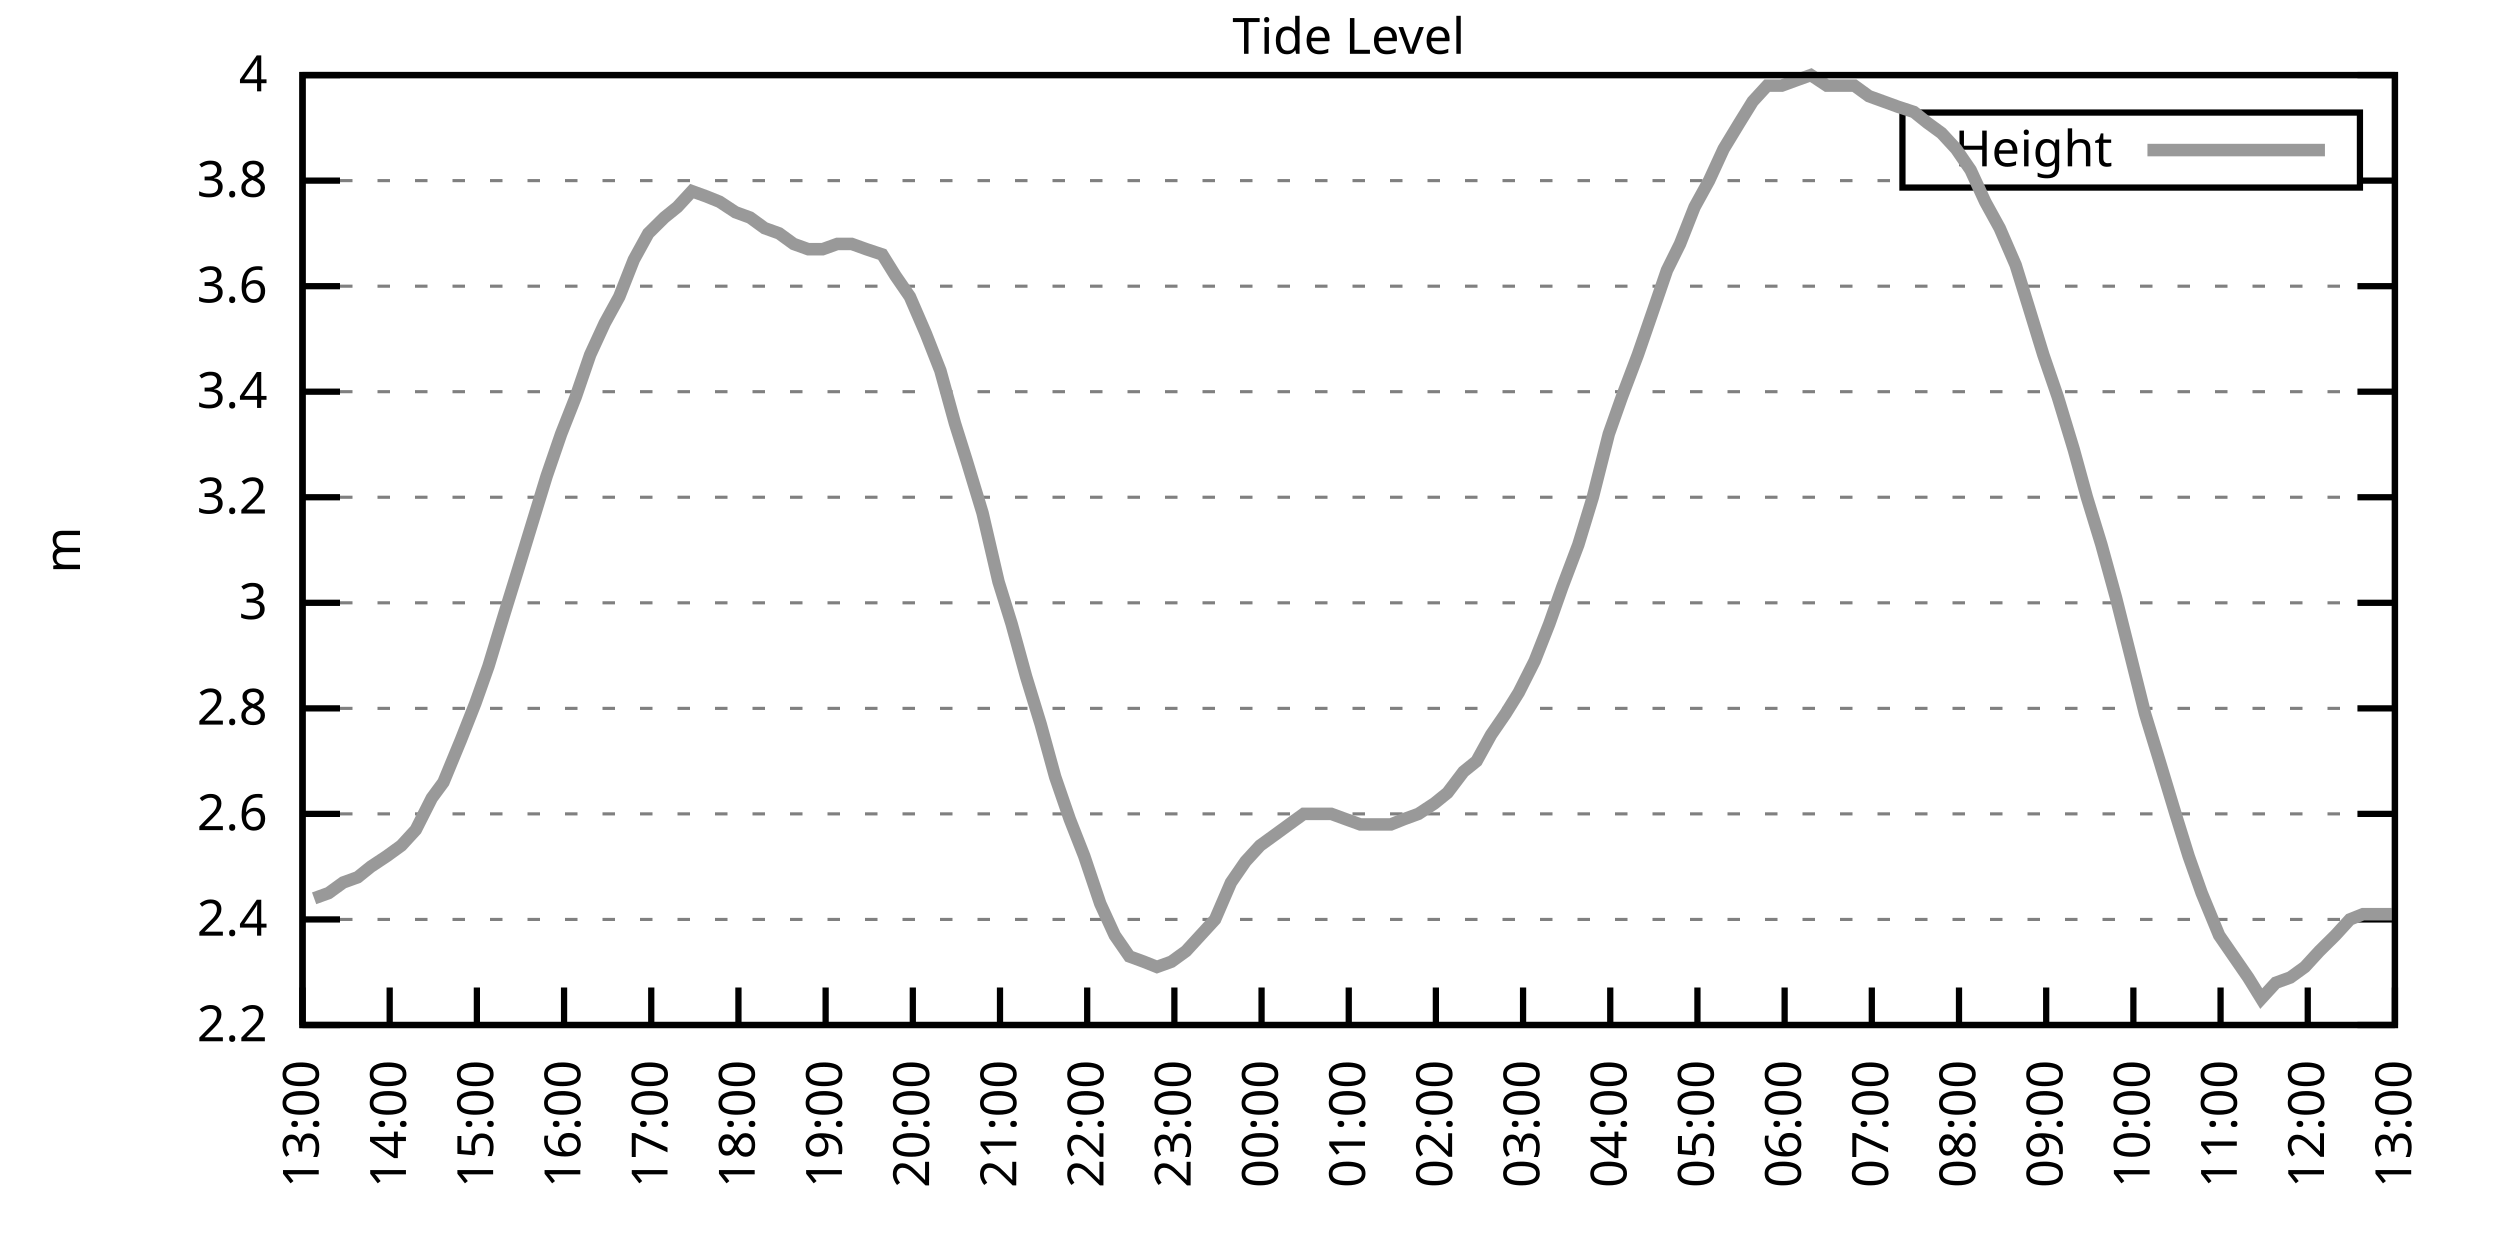
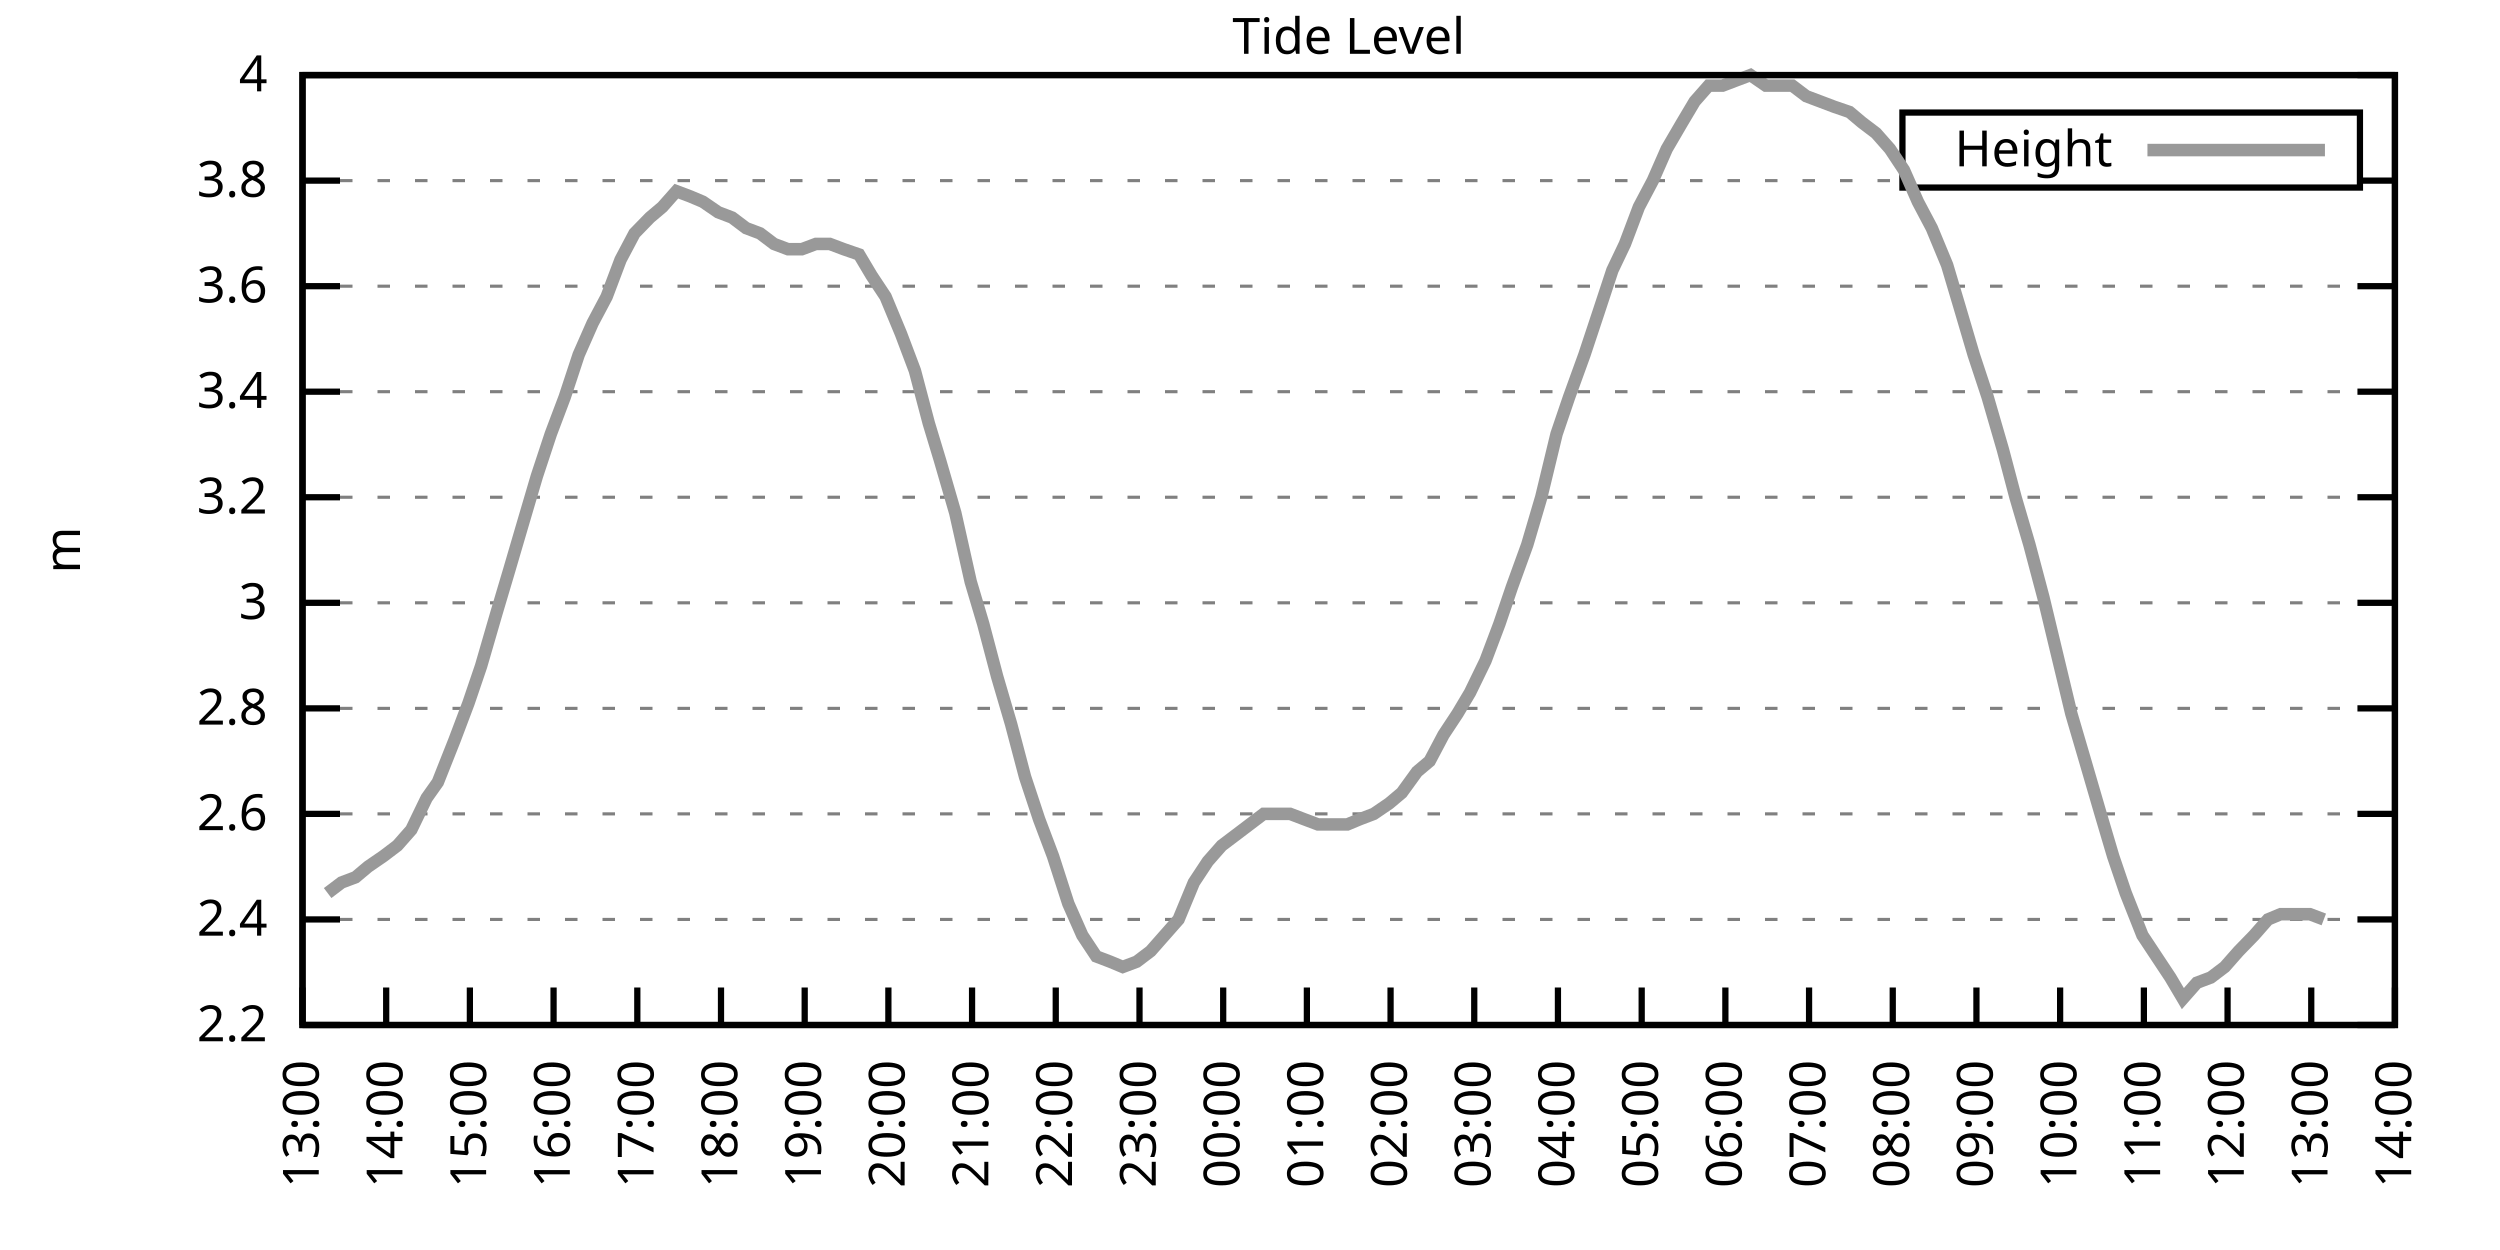
<svg xmlns="http://www.w3.org/2000/svg" xmlns:xlink="http://www.w3.org/1999/xlink" width="400" height="200" viewBox="0 0 400 200">
  <g id="gnuplot_canvas">
    <rect x="0" y="0" width="400" height="200" fill="none" />
    <defs>
      <circle id="gpDot" r="0.5" stroke-width="0.5" stroke="currentColor" />
      <path id="gpPt0" stroke-width="0.333" stroke="currentColor" d="M-1,0 h2 M0,-1 v2" />
      <path id="gpPt1" stroke-width="0.333" stroke="currentColor" d="M-1,-1 L1,1 M1,-1 L-1,1" />
      <path id="gpPt2" stroke-width="0.333" stroke="currentColor" d="M-1,0 L1,0 M0,-1 L0,1 M-1,-1 L1,1 M-1,1 L1,-1" />
      <rect id="gpPt3" stroke-width="0.333" stroke="currentColor" x="-1" y="-1" width="2" height="2" />
      <rect id="gpPt4" stroke-width="0.333" stroke="currentColor" fill="currentColor" x="-1" y="-1" width="2" height="2" />
      <circle id="gpPt5" stroke-width="0.333" stroke="currentColor" cx="0" cy="0" r="1" />
      <use xlink:href="#gpPt5" id="gpPt6" fill="currentColor" stroke="none" />
      <path id="gpPt7" stroke-width="0.333" stroke="currentColor" d="M0,-1.33 L-1.33,0.67 L1.33,0.67 z" />
      <use xlink:href="#gpPt7" id="gpPt8" fill="currentColor" stroke="none" />
      <use xlink:href="#gpPt7" id="gpPt9" stroke="currentColor" transform="rotate(180)" />
      <use xlink:href="#gpPt9" id="gpPt10" fill="currentColor" stroke="none" />
      <use xlink:href="#gpPt3" id="gpPt11" stroke="currentColor" transform="rotate(45)" />
      <use xlink:href="#gpPt11" id="gpPt12" fill="currentColor" stroke="none" />
      <path id="gpPt13" stroke-width="0.333" stroke="currentColor" d="M0,1.330 L1.265,0.411 L0.782,-1.067 L-0.782,-1.076 L-1.265,0.411 z" />
      <use xlink:href="#gpPt13" id="gpPt14" fill="currentColor" stroke="none" />
      <filter id="textbox" filterUnits="objectBoundingBox" x="0" y="0" height="1" width="1">
        <feFlood flood-color="white" flood-opacity="1" result="bgnd" />
        <feComposite in="SourceGraphic" in2="bgnd" operator="atop" />
      </filter>
      <filter id="greybox" filterUnits="objectBoundingBox" x="0" y="0" height="1" width="1">
        <feFlood flood-color="lightgrey" flood-opacity="1" result="grey" />
        <feComposite in="SourceGraphic" in2="grey" operator="atop" />
      </filter>
    </defs>
    <g fill="none" color="white" stroke="currentColor" stroke-width="1.00" stroke-linecap="butt" stroke-linejoin="miter">
</g>
    <g fill="none" color="black" stroke="currentColor" stroke-width="1.00" stroke-linecap="butt" stroke-linejoin="miter">
      <g stroke="none" shape-rendering="crispEdges">
        <polygon fill="rgb(255, 255, 255)" points="48.40,164.00 383.18,164.00 383.18,12.02 48.40,12.02 " />
      </g>
    </g>
    <g fill="none" color="black" stroke="currentColor" stroke-width="1.00" stroke-linecap="butt" stroke-linejoin="miter">
</g>
    <g fill="none" color="black" stroke="black" stroke-width="0.50" stroke-linecap="butt" stroke-linejoin="miter">
</g>
    <g fill="none" color="gray" stroke="currentColor" stroke-width="0.50" stroke-linecap="butt" stroke-linejoin="miter">
      <path stroke="gray" stroke-dasharray="2,4" class="gridline" d="M48.40,164.00 L383.19,164.00  " />
    </g>
    <g fill="none" color="gray" stroke="gray" stroke-width="1.00" stroke-linecap="butt" stroke-linejoin="miter">
</g>
    <g fill="none" color="black" stroke="currentColor" stroke-width="1.00" stroke-linecap="butt" stroke-linejoin="miter">
      <path stroke="black" d="M48.40,164.00 L54.40,164.00 M383.19,164.00 L377.19,164.00  " />
      <g transform="translate(42.80,166.60)" stroke="none" fill="black" font-family="Sans" font-size="8.00" text-anchor="end">
        <text>
          <tspan font-family="Sans"> 2.2</tspan>
        </text>
      </g>
    </g>
    <g fill="none" color="black" stroke="currentColor" stroke-width="1.00" stroke-linecap="butt" stroke-linejoin="miter">
</g>
    <g fill="none" color="black" stroke="black" stroke-width="0.50" stroke-linecap="butt" stroke-linejoin="miter">
</g>
    <g fill="none" color="gray" stroke="currentColor" stroke-width="0.50" stroke-linecap="butt" stroke-linejoin="miter">
      <path stroke="gray" stroke-dasharray="2,4" class="gridline" d="M48.40,147.11 L383.19,147.11  " />
    </g>
    <g fill="none" color="gray" stroke="gray" stroke-width="1.00" stroke-linecap="butt" stroke-linejoin="miter">
</g>
    <g fill="none" color="black" stroke="currentColor" stroke-width="1.00" stroke-linecap="butt" stroke-linejoin="miter">
      <path stroke="black" d="M48.40,147.11 L54.40,147.11 M383.19,147.11 L377.19,147.11  " />
      <g transform="translate(42.80,149.71)" stroke="none" fill="black" font-family="Sans" font-size="8.00" text-anchor="end">
        <text>
          <tspan font-family="Sans"> 2.4</tspan>
        </text>
      </g>
    </g>
    <g fill="none" color="black" stroke="currentColor" stroke-width="1.00" stroke-linecap="butt" stroke-linejoin="miter">
</g>
    <g fill="none" color="black" stroke="black" stroke-width="0.50" stroke-linecap="butt" stroke-linejoin="miter">
</g>
    <g fill="none" color="gray" stroke="currentColor" stroke-width="0.50" stroke-linecap="butt" stroke-linejoin="miter">
      <path stroke="gray" stroke-dasharray="2,4" class="gridline" d="M48.40,130.22 L383.19,130.22  " />
    </g>
    <g fill="none" color="gray" stroke="gray" stroke-width="1.00" stroke-linecap="butt" stroke-linejoin="miter">
</g>
    <g fill="none" color="black" stroke="currentColor" stroke-width="1.00" stroke-linecap="butt" stroke-linejoin="miter">
      <path stroke="black" d="M48.40,130.22 L54.40,130.22 M383.19,130.22 L377.19,130.22  " />
      <g transform="translate(42.80,132.82)" stroke="none" fill="black" font-family="Sans" font-size="8.00" text-anchor="end">
        <text>
          <tspan font-family="Sans"> 2.6</tspan>
        </text>
      </g>
    </g>
    <g fill="none" color="black" stroke="currentColor" stroke-width="1.00" stroke-linecap="butt" stroke-linejoin="miter">
</g>
    <g fill="none" color="black" stroke="black" stroke-width="0.50" stroke-linecap="butt" stroke-linejoin="miter">
</g>
    <g fill="none" color="gray" stroke="currentColor" stroke-width="0.50" stroke-linecap="butt" stroke-linejoin="miter">
      <path stroke="gray" stroke-dasharray="2,4" class="gridline" d="M48.40,113.34 L383.19,113.34  " />
    </g>
    <g fill="none" color="gray" stroke="gray" stroke-width="1.00" stroke-linecap="butt" stroke-linejoin="miter">
</g>
    <g fill="none" color="black" stroke="currentColor" stroke-width="1.00" stroke-linecap="butt" stroke-linejoin="miter">
      <path stroke="black" d="M48.40,113.34 L54.40,113.34 M383.19,113.34 L377.19,113.34  " />
      <g transform="translate(42.80,115.94)" stroke="none" fill="black" font-family="Sans" font-size="8.00" text-anchor="end">
        <text>
          <tspan font-family="Sans"> 2.8</tspan>
        </text>
      </g>
    </g>
    <g fill="none" color="black" stroke="currentColor" stroke-width="1.00" stroke-linecap="butt" stroke-linejoin="miter">
</g>
    <g fill="none" color="black" stroke="black" stroke-width="0.50" stroke-linecap="butt" stroke-linejoin="miter">
</g>
    <g fill="none" color="gray" stroke="currentColor" stroke-width="0.50" stroke-linecap="butt" stroke-linejoin="miter">
      <path stroke="gray" stroke-dasharray="2,4" class="gridline" d="M48.40,96.45 L383.19,96.45  " />
    </g>
    <g fill="none" color="gray" stroke="gray" stroke-width="1.00" stroke-linecap="butt" stroke-linejoin="miter">
</g>
    <g fill="none" color="black" stroke="currentColor" stroke-width="1.00" stroke-linecap="butt" stroke-linejoin="miter">
      <path stroke="black" d="M48.40,96.45 L54.40,96.45 M383.19,96.45 L377.19,96.45  " />
      <g transform="translate(42.80,99.05)" stroke="none" fill="black" font-family="Sans" font-size="8.00" text-anchor="end">
        <text>
          <tspan font-family="Sans"> 3</tspan>
        </text>
      </g>
    </g>
    <g fill="none" color="black" stroke="currentColor" stroke-width="1.00" stroke-linecap="butt" stroke-linejoin="miter">
</g>
    <g fill="none" color="black" stroke="black" stroke-width="0.50" stroke-linecap="butt" stroke-linejoin="miter">
</g>
    <g fill="none" color="gray" stroke="currentColor" stroke-width="0.50" stroke-linecap="butt" stroke-linejoin="miter">
      <path stroke="gray" stroke-dasharray="2,4" class="gridline" d="M48.40,79.56 L383.19,79.56  " />
    </g>
    <g fill="none" color="gray" stroke="gray" stroke-width="1.00" stroke-linecap="butt" stroke-linejoin="miter">
</g>
    <g fill="none" color="black" stroke="currentColor" stroke-width="1.00" stroke-linecap="butt" stroke-linejoin="miter">
      <path stroke="black" d="M48.40,79.56 L54.40,79.56 M383.19,79.56 L377.19,79.56  " />
      <g transform="translate(42.80,82.16)" stroke="none" fill="black" font-family="Sans" font-size="8.00" text-anchor="end">
        <text>
          <tspan font-family="Sans"> 3.2</tspan>
        </text>
      </g>
    </g>
    <g fill="none" color="black" stroke="currentColor" stroke-width="1.00" stroke-linecap="butt" stroke-linejoin="miter">
</g>
    <g fill="none" color="black" stroke="black" stroke-width="0.50" stroke-linecap="butt" stroke-linejoin="miter">
</g>
    <g fill="none" color="gray" stroke="currentColor" stroke-width="0.50" stroke-linecap="butt" stroke-linejoin="miter">
      <path stroke="gray" stroke-dasharray="2,4" class="gridline" d="M48.40,62.67 L383.19,62.67  " />
    </g>
    <g fill="none" color="gray" stroke="gray" stroke-width="1.00" stroke-linecap="butt" stroke-linejoin="miter">
</g>
    <g fill="none" color="black" stroke="currentColor" stroke-width="1.00" stroke-linecap="butt" stroke-linejoin="miter">
      <path stroke="black" d="M48.40,62.67 L54.40,62.67 M383.19,62.67 L377.19,62.67  " />
      <g transform="translate(42.80,65.27)" stroke="none" fill="black" font-family="Sans" font-size="8.00" text-anchor="end">
        <text>
          <tspan font-family="Sans"> 3.4</tspan>
        </text>
      </g>
    </g>
    <g fill="none" color="black" stroke="currentColor" stroke-width="1.00" stroke-linecap="butt" stroke-linejoin="miter">
</g>
    <g fill="none" color="black" stroke="black" stroke-width="0.50" stroke-linecap="butt" stroke-linejoin="miter">
</g>
    <g fill="none" color="gray" stroke="currentColor" stroke-width="0.50" stroke-linecap="butt" stroke-linejoin="miter">
      <path stroke="gray" stroke-dasharray="2,4" class="gridline" d="M48.40,45.79 L383.19,45.79  " />
    </g>
    <g fill="none" color="gray" stroke="gray" stroke-width="1.00" stroke-linecap="butt" stroke-linejoin="miter">
</g>
    <g fill="none" color="black" stroke="currentColor" stroke-width="1.00" stroke-linecap="butt" stroke-linejoin="miter">
      <path stroke="black" d="M48.40,45.79 L54.40,45.79 M383.19,45.79 L377.19,45.79  " />
      <g transform="translate(42.80,48.39)" stroke="none" fill="black" font-family="Sans" font-size="8.00" text-anchor="end">
        <text>
          <tspan font-family="Sans"> 3.6</tspan>
        </text>
      </g>
    </g>
    <g fill="none" color="black" stroke="currentColor" stroke-width="1.00" stroke-linecap="butt" stroke-linejoin="miter">
</g>
    <g fill="none" color="black" stroke="black" stroke-width="0.50" stroke-linecap="butt" stroke-linejoin="miter">
</g>
    <g fill="none" color="gray" stroke="currentColor" stroke-width="0.50" stroke-linecap="butt" stroke-linejoin="miter">
      <path stroke="gray" stroke-dasharray="2,4" class="gridline" d="M48.40,28.90 L304.39,28.90 M377.59,28.90 L383.19,28.90  " />
    </g>
    <g fill="none" color="gray" stroke="gray" stroke-width="1.00" stroke-linecap="butt" stroke-linejoin="miter">
</g>
    <g fill="none" color="black" stroke="currentColor" stroke-width="1.00" stroke-linecap="butt" stroke-linejoin="miter">
      <path stroke="black" d="M48.40,28.90 L54.40,28.90 M383.19,28.90 L377.19,28.90  " />
      <g transform="translate(42.80,31.50)" stroke="none" fill="black" font-family="Sans" font-size="8.00" text-anchor="end">
        <text>
          <tspan font-family="Sans"> 3.8</tspan>
        </text>
      </g>
    </g>
    <g fill="none" color="black" stroke="currentColor" stroke-width="1.00" stroke-linecap="butt" stroke-linejoin="miter">
</g>
    <g fill="none" color="black" stroke="black" stroke-width="0.50" stroke-linecap="butt" stroke-linejoin="miter">
</g>
    <g fill="none" color="gray" stroke="currentColor" stroke-width="0.50" stroke-linecap="butt" stroke-linejoin="miter">
      <path stroke="gray" stroke-dasharray="2,4" class="gridline" d="M48.40,12.01 L383.19,12.01  " />
    </g>
    <g fill="none" color="gray" stroke="gray" stroke-width="1.00" stroke-linecap="butt" stroke-linejoin="miter">
</g>
    <g fill="none" color="black" stroke="currentColor" stroke-width="1.00" stroke-linecap="butt" stroke-linejoin="miter">
      <path stroke="black" d="M48.40,12.01 L54.40,12.01 M383.19,12.01 L377.19,12.01  " />
      <g transform="translate(42.80,14.61)" stroke="none" fill="black" font-family="Sans" font-size="8.00" text-anchor="end">
        <text>
          <tspan font-family="Sans"> 4</tspan>
        </text>
      </g>
    </g>
    <g fill="none" color="black" stroke="currentColor" stroke-width="1.00" stroke-linecap="butt" stroke-linejoin="miter">
      <path stroke="black" d="M48.40,164.00 L48.40,158.00  " />
      <g transform="translate(51.00,169.60) rotate(270.00)" stroke="none" fill="black" font-family="Sans" font-size="8.00" text-anchor="end">
        <text>
          <tspan font-family="Sans">13:00</tspan>
        </text>
      </g>
    </g>
    <g fill="none" color="black" stroke="currentColor" stroke-width="1.00" stroke-linecap="butt" stroke-linejoin="miter">
-       <path stroke="black" d="M62.35,164.00 L62.35,158.00  " />
-       <g transform="translate(64.95,169.60) rotate(270.00)" stroke="none" fill="black" font-family="Sans" font-size="8.00" text-anchor="end">
+       <path stroke="black" d="M61.79,164.00 L61.79,158.00  " />
+       <g transform="translate(64.39,169.60) rotate(270.00)" stroke="none" fill="black" font-family="Sans" font-size="8.00" text-anchor="end">
        <text>
          <tspan font-family="Sans">14:00</tspan>
        </text>
      </g>
    </g>
    <g fill="none" color="black" stroke="currentColor" stroke-width="1.00" stroke-linecap="butt" stroke-linejoin="miter">
-       <path stroke="black" d="M76.30,164.00 L76.30,158.00  " />
-       <g transform="translate(78.90,169.60) rotate(270.00)" stroke="none" fill="black" font-family="Sans" font-size="8.00" text-anchor="end">
+       <path stroke="black" d="M75.18,164.00 L75.18,158.00  " />
+       <g transform="translate(77.78,169.60) rotate(270.00)" stroke="none" fill="black" font-family="Sans" font-size="8.00" text-anchor="end">
        <text>
          <tspan font-family="Sans">15:00</tspan>
        </text>
      </g>
    </g>
    <g fill="none" color="black" stroke="currentColor" stroke-width="1.00" stroke-linecap="butt" stroke-linejoin="miter">
-       <path stroke="black" d="M90.25,164.00 L90.25,158.00  " />
-       <g transform="translate(92.85,169.60) rotate(270.00)" stroke="none" fill="black" font-family="Sans" font-size="8.00" text-anchor="end">
+       <path stroke="black" d="M88.57,164.00 L88.57,158.00  " />
+       <g transform="translate(91.17,169.60) rotate(270.00)" stroke="none" fill="black" font-family="Sans" font-size="8.00" text-anchor="end">
        <text>
          <tspan font-family="Sans">16:00</tspan>
        </text>
      </g>
    </g>
    <g fill="none" color="black" stroke="currentColor" stroke-width="1.00" stroke-linecap="butt" stroke-linejoin="miter">
-       <path stroke="black" d="M104.20,164.00 L104.20,158.00  " />
-       <g transform="translate(106.80,169.60) rotate(270.00)" stroke="none" fill="black" font-family="Sans" font-size="8.00" text-anchor="end">
+       <path stroke="black" d="M101.97,164.00 L101.97,158.00  " />
+       <g transform="translate(104.57,169.60) rotate(270.00)" stroke="none" fill="black" font-family="Sans" font-size="8.00" text-anchor="end">
        <text>
          <tspan font-family="Sans">17:00</tspan>
        </text>
      </g>
    </g>
    <g fill="none" color="black" stroke="currentColor" stroke-width="1.00" stroke-linecap="butt" stroke-linejoin="miter">
-       <path stroke="black" d="M118.15,164.00 L118.15,158.00  " />
-       <g transform="translate(120.75,169.60) rotate(270.00)" stroke="none" fill="black" font-family="Sans" font-size="8.00" text-anchor="end">
+       <path stroke="black" d="M115.36,164.00 L115.36,158.00  " />
+       <g transform="translate(117.96,169.60) rotate(270.00)" stroke="none" fill="black" font-family="Sans" font-size="8.00" text-anchor="end">
        <text>
          <tspan font-family="Sans">18:00</tspan>
        </text>
      </g>
    </g>
    <g fill="none" color="black" stroke="currentColor" stroke-width="1.00" stroke-linecap="butt" stroke-linejoin="miter">
-       <path stroke="black" d="M132.10,164.00 L132.10,158.00  " />
-       <g transform="translate(134.70,169.60) rotate(270.00)" stroke="none" fill="black" font-family="Sans" font-size="8.00" text-anchor="end">
+       <path stroke="black" d="M128.75,164.00 L128.75,158.00  " />
+       <g transform="translate(131.35,169.60) rotate(270.00)" stroke="none" fill="black" font-family="Sans" font-size="8.00" text-anchor="end">
        <text>
          <tspan font-family="Sans">19:00</tspan>
        </text>
      </g>
    </g>
    <g fill="none" color="black" stroke="currentColor" stroke-width="1.00" stroke-linecap="butt" stroke-linejoin="miter">
-       <path stroke="black" d="M146.05,164.00 L146.05,158.00  " />
-       <g transform="translate(148.65,169.60) rotate(270.00)" stroke="none" fill="black" font-family="Sans" font-size="8.00" text-anchor="end">
+       <path stroke="black" d="M142.14,164.00 L142.14,158.00  " />
+       <g transform="translate(144.74,169.60) rotate(270.00)" stroke="none" fill="black" font-family="Sans" font-size="8.00" text-anchor="end">
        <text>
          <tspan font-family="Sans">20:00</tspan>
        </text>
      </g>
    </g>
    <g fill="none" color="black" stroke="currentColor" stroke-width="1.00" stroke-linecap="butt" stroke-linejoin="miter">
-       <path stroke="black" d="M160.00,164.00 L160.00,158.00  " />
-       <g transform="translate(162.60,169.60) rotate(270.00)" stroke="none" fill="black" font-family="Sans" font-size="8.00" text-anchor="end">
+       <path stroke="black" d="M155.53,164.00 L155.53,158.00  " />
+       <g transform="translate(158.13,169.60) rotate(270.00)" stroke="none" fill="black" font-family="Sans" font-size="8.00" text-anchor="end">
        <text>
          <tspan font-family="Sans">21:00</tspan>
        </text>
      </g>
    </g>
    <g fill="none" color="black" stroke="currentColor" stroke-width="1.00" stroke-linecap="butt" stroke-linejoin="miter">
-       <path stroke="black" d="M173.95,164.00 L173.95,158.00  " />
-       <g transform="translate(176.55,169.60) rotate(270.00)" stroke="none" fill="black" font-family="Sans" font-size="8.00" text-anchor="end">
+       <path stroke="black" d="M168.92,164.00 L168.92,158.00  " />
+       <g transform="translate(171.52,169.60) rotate(270.00)" stroke="none" fill="black" font-family="Sans" font-size="8.00" text-anchor="end">
        <text>
          <tspan font-family="Sans">22:00</tspan>
        </text>
      </g>
    </g>
    <g fill="none" color="black" stroke="currentColor" stroke-width="1.00" stroke-linecap="butt" stroke-linejoin="miter">
-       <path stroke="black" d="M187.90,164.00 L187.90,158.00  " />
-       <g transform="translate(190.50,169.60) rotate(270.00)" stroke="none" fill="black" font-family="Sans" font-size="8.00" text-anchor="end">
+       <path stroke="black" d="M182.32,164.00 L182.32,158.00  " />
+       <g transform="translate(184.92,169.60) rotate(270.00)" stroke="none" fill="black" font-family="Sans" font-size="8.00" text-anchor="end">
        <text>
          <tspan font-family="Sans">23:00</tspan>
        </text>
      </g>
    </g>
    <g fill="none" color="black" stroke="currentColor" stroke-width="1.00" stroke-linecap="butt" stroke-linejoin="miter">
-       <path stroke="black" d="M201.85,164.00 L201.85,158.00  " />
-       <g transform="translate(204.45,169.60) rotate(270.00)" stroke="none" fill="black" font-family="Sans" font-size="8.00" text-anchor="end">
+       <path stroke="black" d="M195.71,164.00 L195.71,158.00  " />
+       <g transform="translate(198.31,169.60) rotate(270.00)" stroke="none" fill="black" font-family="Sans" font-size="8.00" text-anchor="end">
        <text>
          <tspan font-family="Sans">00:00</tspan>
        </text>
      </g>
    </g>
    <g fill="none" color="black" stroke="currentColor" stroke-width="1.00" stroke-linecap="butt" stroke-linejoin="miter">
-       <path stroke="black" d="M215.80,164.00 L215.80,158.00  " />
-       <g transform="translate(218.40,169.60) rotate(270.00)" stroke="none" fill="black" font-family="Sans" font-size="8.00" text-anchor="end">
+       <path stroke="black" d="M209.10,164.00 L209.10,158.00  " />
+       <g transform="translate(211.70,169.60) rotate(270.00)" stroke="none" fill="black" font-family="Sans" font-size="8.00" text-anchor="end">
        <text>
          <tspan font-family="Sans">01:00</tspan>
        </text>
      </g>
    </g>
    <g fill="none" color="black" stroke="currentColor" stroke-width="1.00" stroke-linecap="butt" stroke-linejoin="miter">
-       <path stroke="black" d="M229.74,164.00 L229.74,158.00  " />
-       <g transform="translate(232.34,169.60) rotate(270.00)" stroke="none" fill="black" font-family="Sans" font-size="8.00" text-anchor="end">
+       <path stroke="black" d="M222.49,164.00 L222.49,158.00  " />
+       <g transform="translate(225.09,169.60) rotate(270.00)" stroke="none" fill="black" font-family="Sans" font-size="8.00" text-anchor="end">
        <text>
          <tspan font-family="Sans">02:00</tspan>
        </text>
      </g>
    </g>
    <g fill="none" color="black" stroke="currentColor" stroke-width="1.00" stroke-linecap="butt" stroke-linejoin="miter">
-       <path stroke="black" d="M243.69,164.00 L243.69,158.00  " />
-       <g transform="translate(246.29,169.60) rotate(270.00)" stroke="none" fill="black" font-family="Sans" font-size="8.00" text-anchor="end">
+       <path stroke="black" d="M235.88,164.00 L235.88,158.00  " />
+       <g transform="translate(238.48,169.60) rotate(270.00)" stroke="none" fill="black" font-family="Sans" font-size="8.00" text-anchor="end">
        <text>
          <tspan font-family="Sans">03:00</tspan>
        </text>
      </g>
    </g>
    <g fill="none" color="black" stroke="currentColor" stroke-width="1.00" stroke-linecap="butt" stroke-linejoin="miter">
-       <path stroke="black" d="M257.64,164.00 L257.64,158.00  " />
-       <g transform="translate(260.24,169.60) rotate(270.00)" stroke="none" fill="black" font-family="Sans" font-size="8.00" text-anchor="end">
+       <path stroke="black" d="M249.27,164.00 L249.27,158.00  " />
+       <g transform="translate(251.87,169.60) rotate(270.00)" stroke="none" fill="black" font-family="Sans" font-size="8.00" text-anchor="end">
        <text>
          <tspan font-family="Sans">04:00</tspan>
        </text>
      </g>
    </g>
    <g fill="none" color="black" stroke="currentColor" stroke-width="1.00" stroke-linecap="butt" stroke-linejoin="miter">
-       <path stroke="black" d="M271.59,164.00 L271.59,158.00  " />
-       <g transform="translate(274.19,169.60) rotate(270.00)" stroke="none" fill="black" font-family="Sans" font-size="8.00" text-anchor="end">
+       <path stroke="black" d="M262.67,164.00 L262.67,158.00  " />
+       <g transform="translate(265.27,169.60) rotate(270.00)" stroke="none" fill="black" font-family="Sans" font-size="8.00" text-anchor="end">
        <text>
          <tspan font-family="Sans">05:00</tspan>
        </text>
      </g>
    </g>
    <g fill="none" color="black" stroke="currentColor" stroke-width="1.00" stroke-linecap="butt" stroke-linejoin="miter">
-       <path stroke="black" d="M285.54,164.00 L285.54,158.00  " />
-       <g transform="translate(288.14,169.60) rotate(270.00)" stroke="none" fill="black" font-family="Sans" font-size="8.00" text-anchor="end">
+       <path stroke="black" d="M276.06,164.00 L276.06,158.00  " />
+       <g transform="translate(278.66,169.60) rotate(270.00)" stroke="none" fill="black" font-family="Sans" font-size="8.00" text-anchor="end">
        <text>
          <tspan font-family="Sans">06:00</tspan>
        </text>
      </g>
    </g>
    <g fill="none" color="black" stroke="currentColor" stroke-width="1.00" stroke-linecap="butt" stroke-linejoin="miter">
-       <path stroke="black" d="M299.49,164.00 L299.49,158.00  " />
-       <g transform="translate(302.09,169.60) rotate(270.00)" stroke="none" fill="black" font-family="Sans" font-size="8.00" text-anchor="end">
+       <path stroke="black" d="M289.45,164.00 L289.45,158.00  " />
+       <g transform="translate(292.05,169.60) rotate(270.00)" stroke="none" fill="black" font-family="Sans" font-size="8.00" text-anchor="end">
        <text>
          <tspan font-family="Sans">07:00</tspan>
        </text>
      </g>
    </g>
    <g fill="none" color="black" stroke="currentColor" stroke-width="1.00" stroke-linecap="butt" stroke-linejoin="miter">
-       <path stroke="black" d="M313.44,164.00 L313.44,158.00  " />
-       <g transform="translate(316.04,169.60) rotate(270.00)" stroke="none" fill="black" font-family="Sans" font-size="8.00" text-anchor="end">
+       <path stroke="black" d="M302.84,164.00 L302.84,158.00  " />
+       <g transform="translate(305.44,169.60) rotate(270.00)" stroke="none" fill="black" font-family="Sans" font-size="8.00" text-anchor="end">
        <text>
          <tspan font-family="Sans">08:00</tspan>
        </text>
      </g>
    </g>
    <g fill="none" color="black" stroke="currentColor" stroke-width="1.00" stroke-linecap="butt" stroke-linejoin="miter">
-       <path stroke="black" d="M327.39,164.00 L327.39,158.00  " />
-       <g transform="translate(329.99,169.60) rotate(270.00)" stroke="none" fill="black" font-family="Sans" font-size="8.00" text-anchor="end">
+       <path stroke="black" d="M316.23,164.00 L316.23,158.00  " />
+       <g transform="translate(318.83,169.60) rotate(270.00)" stroke="none" fill="black" font-family="Sans" font-size="8.00" text-anchor="end">
        <text>
          <tspan font-family="Sans">09:00</tspan>
        </text>
      </g>
    </g>
    <g fill="none" color="black" stroke="currentColor" stroke-width="1.00" stroke-linecap="butt" stroke-linejoin="miter">
-       <path stroke="black" d="M341.34,164.00 L341.34,158.00  " />
-       <g transform="translate(343.94,169.60) rotate(270.00)" stroke="none" fill="black" font-family="Sans" font-size="8.00" text-anchor="end">
+       <path stroke="black" d="M329.62,164.00 L329.62,158.00  " />
+       <g transform="translate(332.22,169.60) rotate(270.00)" stroke="none" fill="black" font-family="Sans" font-size="8.00" text-anchor="end">
        <text>
          <tspan font-family="Sans">10:00</tspan>
        </text>
      </g>
    </g>
    <g fill="none" color="black" stroke="currentColor" stroke-width="1.00" stroke-linecap="butt" stroke-linejoin="miter">
-       <path stroke="black" d="M355.29,164.00 L355.29,158.00  " />
-       <g transform="translate(357.89,169.60) rotate(270.00)" stroke="none" fill="black" font-family="Sans" font-size="8.00" text-anchor="end">
+       <path stroke="black" d="M343.02,164.00 L343.02,158.00  " />
+       <g transform="translate(345.62,169.60) rotate(270.00)" stroke="none" fill="black" font-family="Sans" font-size="8.00" text-anchor="end">
        <text>
          <tspan font-family="Sans">11:00</tspan>
        </text>
      </g>
    </g>
    <g fill="none" color="black" stroke="currentColor" stroke-width="1.00" stroke-linecap="butt" stroke-linejoin="miter">
-       <path stroke="black" d="M369.24,164.00 L369.24,158.00  " />
-       <g transform="translate(371.84,169.60) rotate(270.00)" stroke="none" fill="black" font-family="Sans" font-size="8.00" text-anchor="end">
+       <path stroke="black" d="M356.41,164.00 L356.41,158.00  " />
+       <g transform="translate(359.01,169.60) rotate(270.00)" stroke="none" fill="black" font-family="Sans" font-size="8.00" text-anchor="end">
        <text>
          <tspan font-family="Sans">12:00</tspan>
+         </text>
+       </g>
+     </g>
+     <g fill="none" color="black" stroke="currentColor" stroke-width="1.00" stroke-linecap="butt" stroke-linejoin="miter">
+       <path stroke="black" d="M369.80,164.00 L369.80,158.00  " />
+       <g transform="translate(372.40,169.60) rotate(270.00)" stroke="none" fill="black" font-family="Sans" font-size="8.00" text-anchor="end">
+         <text>
+           <tspan font-family="Sans">13:00</tspan>
        </text>
      </g>
    </g>
    <g fill="none" color="black" stroke="currentColor" stroke-width="1.00" stroke-linecap="butt" stroke-linejoin="miter">
      <path stroke="black" d="M383.19,164.00 L383.19,158.00  " />
      <g transform="translate(385.79,169.60) rotate(270.00)" stroke="none" fill="black" font-family="Sans" font-size="8.00" text-anchor="end">
        <text>
-           <tspan font-family="Sans">13:00</tspan>
+           <tspan font-family="Sans">14:00</tspan>
        </text>
      </g>
    </g>
    <g fill="none" color="black" stroke="currentColor" stroke-width="1.00" stroke-linecap="butt" stroke-linejoin="miter">
</g>
    <g fill="none" color="black" stroke="currentColor" stroke-width="1.00" stroke-linecap="butt" stroke-linejoin="miter">
      <path stroke="black" d="M48.40,12.01 L48.40,164.00 L383.19,164.00 L383.19,12.01 L48.40,12.01 Z  " />
    </g>
    <g fill="none" color="black" stroke="currentColor" stroke-width="1.00" stroke-linecap="butt" stroke-linejoin="miter">
</g>
    <g fill="none" color="black" stroke="currentColor" stroke-width="1.00" stroke-linecap="butt" stroke-linejoin="miter">
      <path stroke="black" d="M304.39,30.01 L304.39,18.01 L377.59,18.01 L377.59,30.01 L304.39,30.01 Z  " />
    </g>
    <g id="Tide_level_plot_1">
      <g fill="none" color="white" stroke="black" stroke-width="2.00" stroke-linecap="butt" stroke-linejoin="miter">
</g>
      <g fill="none" color="black" stroke="currentColor" stroke-width="2.00" stroke-linecap="butt" stroke-linejoin="miter">
        <g transform="translate(337.99,26.61)" stroke="none" fill="black" font-family="Sans" font-size="8.00" text-anchor="end">
          <text>
            <tspan font-family="Sans">Height</tspan>
          </text>
        </g>
      </g>
      <g fill="none" color="black" stroke="currentColor" stroke-width="2.00" stroke-linecap="butt" stroke-linejoin="miter">
-         <path stroke="rgb(153, 153, 153)" d="M343.59,24.01 L371.99,24.01 M50.26,143.73 L52.58,142.89 L54.91,141.20 L57.23,140.36 L59.33,138.67 L61.88,136.98   L64.21,135.29 L66.53,132.76 L69.09,127.69 L70.95,125.16 L73.74,118.40 L76.07,112.49 L78.16,106.58 L80.72,98.14   L82.81,91.38 L85.13,83.78 L87.46,76.18 L89.78,69.43 L92.11,63.52 L94.43,56.76 L96.76,51.70 L99.08,47.47   L101.41,41.56 L103.73,37.34 L106.29,34.81 L108.38,33.12 L110.71,30.59 L113.03,31.43 L115.13,32.28 L117.68,33.96   L120.01,34.81 L122.33,36.50 L124.66,37.34 L126.98,39.03 L129.31,39.87 L131.63,39.87 L133.96,39.03 L136.28,39.03   L138.61,39.87 L141.16,40.72 L143.26,44.10 L145.58,47.47 L148.14,53.39 L150.46,59.30 L152.79,67.74 L154.65,73.65   L157.21,82.09 L159.76,93.07 L161.86,99.83 L164.18,108.27 L166.51,115.87 L168.83,124.31 L171.16,131.07 L173.48,136.98   L176.04,144.58 L178.36,149.65 L180.69,153.02 L183.01,153.87 L185.11,154.71 L187.43,153.87 L189.76,152.18 L192.08,149.65   L194.41,147.11 L196.96,141.20 L199.29,137.82 L201.61,135.29 L203.94,133.60 L206.26,131.91 L208.59,130.22 L210.91,130.22   L213.01,130.22 L215.33,131.07 L217.65,131.91 L219.75,131.91 L222.54,131.91 L224.63,131.07 L226.95,130.22 L229.51,128.54   L231.60,126.85 L234.16,123.47 L236.25,121.78 L238.58,117.56 L240.90,114.18 L243.00,110.80 L245.55,105.74 L247.88,99.83   L249.97,93.92 L252.53,87.16 L254.85,79.56 L257.41,69.43 L259.50,63.52 L262.06,56.76 L264.39,50.01 L266.71,43.25   L268.80,39.03 L271.13,33.12 L273.45,28.90 L275.78,23.83 L278.34,19.61 L280.43,16.23 L282.75,13.70 L285.08,13.70   L287.40,12.85 L289.73,12.01 L292.29,13.70 L294.38,13.70 L296.70,13.70 L299.03,15.39 L301.35,16.23 L303.68,17.08   L306.23,17.92 L308.33,19.61 L310.65,21.30 L312.98,23.83 L315.30,27.21 L317.63,32.28 L319.95,36.50 L322.51,42.41   L324.60,49.16 L326.93,56.76 L329.25,63.52 L331.81,71.96 L333.90,79.56 L336.23,87.16 L338.55,95.60 L340.88,104.89   L343.20,114.18 L345.53,121.78 L348.08,130.22 L350.18,136.98 L352.27,142.89 L355.06,149.65 L357.38,153.02 L359.71,156.40   L361.80,159.78 L364.13,157.24 L366.45,156.40 L368.78,154.71 L371.10,152.18 L373.66,149.65 L375.98,147.11 L378.08,146.27   L380.17,146.27 L382.96,146.27  " />
+         <path stroke="rgb(153, 153, 153)" d="M343.59,24.01 L371.99,24.01 M52.42,142.89 L54.65,141.20 L56.88,140.36 L58.89,138.67 L61.35,136.98 L63.58,135.29   L65.81,132.76 L68.26,127.69 L70.05,125.16 L72.73,118.40 L74.96,112.49 L76.97,106.58 L79.42,98.14 L81.43,91.38   L83.66,83.78 L85.90,76.18 L88.13,69.43 L90.36,63.52 L92.59,56.76 L94.82,51.70 L97.06,47.47 L99.29,41.56   L101.52,37.34 L103.98,34.81 L105.98,33.12 L108.22,30.59 L110.45,31.43 L112.46,32.28 L114.91,33.96 L117.14,34.81   L119.38,36.50 L121.61,37.34 L123.84,39.03 L126.07,39.87 L128.30,39.87 L130.54,39.03 L132.77,39.03 L135.00,39.87   L137.45,40.72 L139.46,44.10 L141.69,47.47 L144.15,53.39 L146.38,59.30 L148.61,67.74 L150.40,73.65 L152.85,82.09   L155.31,93.07 L157.32,99.83 L159.55,108.27 L161.78,115.87 L164.01,124.31 L166.25,131.07 L168.48,136.98 L170.93,144.58   L173.17,149.65 L175.40,153.02 L177.63,153.87 L179.64,154.71 L181.87,153.87 L184.10,152.18 L186.33,149.65 L188.57,147.11   L191.02,141.20 L193.25,137.82 L195.48,135.29 L197.72,133.60 L199.95,131.91 L202.18,130.22 L204.41,130.22 L206.42,130.22   L208.65,131.07 L210.88,131.91 L212.89,131.91 L215.57,131.91 L217.58,131.07 L219.81,130.22 L222.27,128.54 L224.28,126.85   L226.73,123.47 L228.74,121.78 L230.97,117.56 L233.20,114.18 L235.21,110.80 L237.67,105.74 L239.90,99.83 L241.91,93.92   L244.36,87.16 L246.60,79.56 L249.05,69.43 L251.06,63.52 L253.51,56.76 L255.75,50.01 L257.98,43.25 L259.99,39.03   L262.22,33.12 L264.45,28.90 L266.68,23.83 L269.14,19.61 L271.15,16.23 L273.38,13.70 L275.61,13.70 L277.84,12.85   L280.07,12.01 L282.53,13.70 L284.54,13.70 L286.77,13.70 L289.00,15.39 L291.23,16.23 L293.47,17.08 L295.92,17.92   L297.93,19.61 L300.16,21.30 L302.39,23.83 L304.63,27.21 L306.86,32.28 L309.09,36.50 L311.54,42.41 L313.55,49.16   L315.79,56.76 L318.02,63.52 L320.47,71.96 L322.48,79.56 L324.71,87.16 L326.95,95.60 L329.18,104.89 L331.41,114.18   L333.64,121.78 L336.10,130.22 L338.10,136.98 L340.11,142.89 L342.79,149.65 L345.02,153.02 L347.26,156.40 L349.26,159.78   L351.50,157.24 L353.73,156.40 L355.96,154.71 L358.19,152.18 L360.65,149.65 L362.88,147.11 L364.89,146.27 L366.90,146.27   L369.58,146.27 L371.81,147.11  " />
      </g>
    </g>
    <g fill="none" color="black" stroke="currentColor" stroke-width="2.00" stroke-linecap="butt" stroke-linejoin="miter">
</g>
    <g fill="none" color="black" stroke="black" stroke-width="1.00" stroke-linecap="butt" stroke-linejoin="miter">
</g>
    <g fill="none" color="black" stroke="currentColor" stroke-width="1.00" stroke-linecap="butt" stroke-linejoin="miter">
      <path stroke="black" d="M48.40,12.01 L48.40,164.00 L383.19,164.00 L383.19,12.01 L48.40,12.01 Z  " />
      <g transform="translate(12.80,88.01) rotate(270.00)" stroke="none" fill="black" font-family="Sans" font-size="8.00" text-anchor="middle">
        <text>
          <tspan font-family="Sans">m</tspan>
        </text>
      </g>
    </g>
    <g fill="none" color="black" stroke="currentColor" stroke-width="1.00" stroke-linecap="butt" stroke-linejoin="miter">
</g>
    <g fill="none" color="black" stroke="currentColor" stroke-width="1.00" stroke-linecap="butt" stroke-linejoin="miter">
      <g transform="translate(215.79,8.61)" stroke="none" fill="black" font-family="Sans" font-size="8.00" text-anchor="middle">
        <text>
          <tspan font-family="Sans">Tide Level</tspan>
        </text>
      </g>
    </g>
    <g fill="none" color="black" stroke="currentColor" stroke-width="1.00" stroke-linecap="butt" stroke-linejoin="miter">
</g>
  </g>
</svg>
